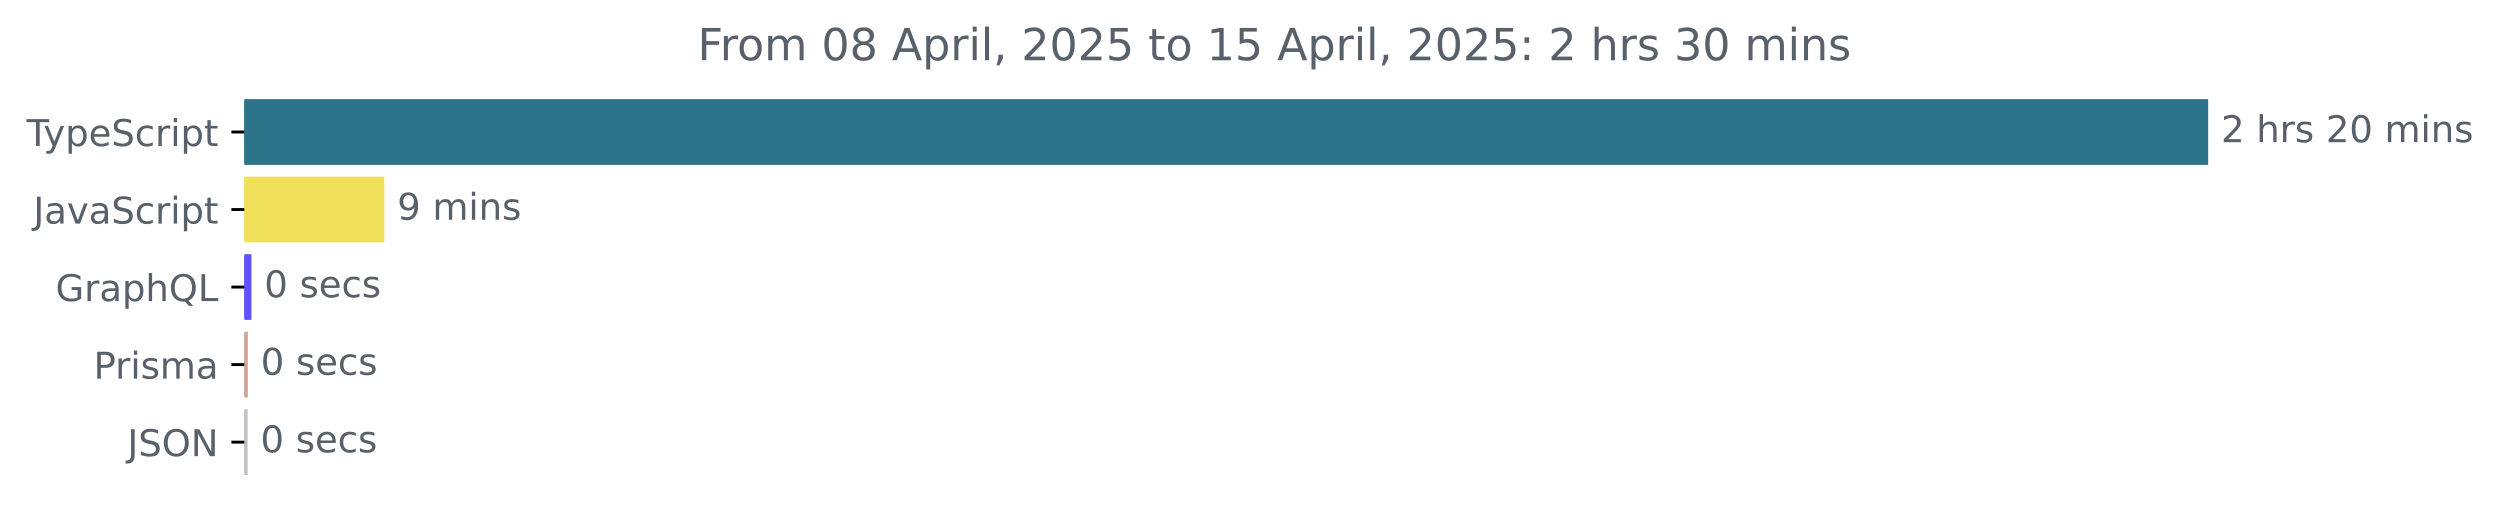
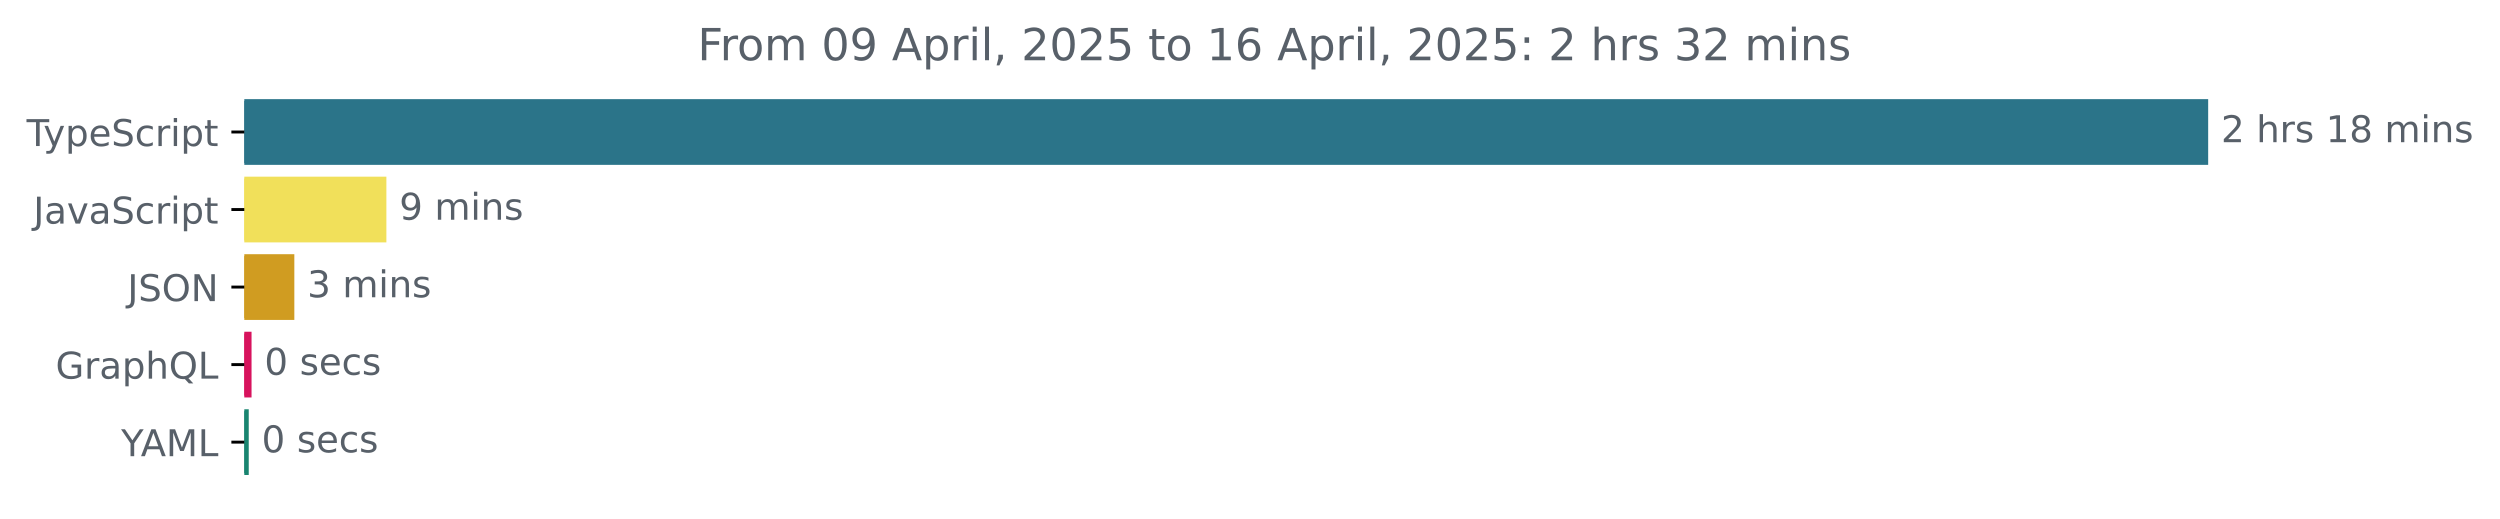
<svg xmlns="http://www.w3.org/2000/svg" xmlns:xlink="http://www.w3.org/1999/xlink" width="677.144pt" height="140.398pt" viewBox="0 0 677.144 140.398" version="1.1">
  <defs>
    <style type="text/css">*{stroke-linejoin: round; stroke-linecap: butt}</style>
  </defs>
  <g id="figure_1">
    <g id="patch_1">
      <path d="M -0 140.398  L 677.144 140.398  L 677.144 0  L -0 0  L -0 140.398  z " style="fill: none" />
    </g>
    <g id="axes_1">
      <g id="patch_2">
-         <path d="M 66.17 27.358  L 597.599 27.358  L 597.599 44.158  L 66.17 44.158  z " clip-path="url(#p5425567135)" style="fill: #2b7489; stroke: #2b7489; stroke-linejoin: miter" />
+         <path d="M 66.17 27.358  L 597.599 27.358  L 597.599 44.158  L 66.17 44.158  z " clip-path="url(#pb00c502c5c)" style="fill: #2b7489; stroke: #2b7489; stroke-linejoin: miter" />
      </g>
      <g id="patch_3">
-         <path d="M 66.17 48.358  L 103.595 48.358  L 103.595 65.158  L 66.17 65.158  z " clip-path="url(#p5425567135)" style="fill: #f1e05a; stroke: #f1e05a; stroke-linejoin: miter" />
+         <path d="M 66.17 48.358  L 104.155 48.358  L 104.155 65.158  L 66.17 65.158  z " clip-path="url(#pb00c502c5c)" style="fill: #f1e05a; stroke: #f1e05a; stroke-linejoin: miter" />
      </g>
      <g id="patch_4">
-         <path d="M 66.17 69.358  L 67.599 69.358  L 67.599 86.158  L 66.17 86.158  z " clip-path="url(#p5425567135)" style="fill: #6252f8; stroke: #6252f8; stroke-linejoin: miter" />
+         <path d="M 66.17 69.358  L 79.222 69.358  L 79.222 86.158  L 66.17 86.158  z " clip-path="url(#pb00c502c5c)" style="fill: #d09c21; stroke: #d09c21; stroke-linejoin: miter" />
      </g>
      <g id="patch_5">
-         <path d="M 66.17 90.358  L 66.627 90.358  L 66.627 107.158  L 66.17 107.158  z " clip-path="url(#p5425567135)" style="fill: #cfa594; stroke: #cfa594; stroke-linejoin: miter" />
+         <path d="M 66.17 90.358  L 67.633 90.358  L 67.633 107.158  L 66.17 107.158  z " clip-path="url(#pb00c502c5c)" style="fill: #d7135d; stroke: #d7135d; stroke-linejoin: miter" />
      </g>
      <g id="patch_6">
-         <path d="M 66.17 111.358  L 66.57 111.358  L 66.57 128.158  L 66.17 128.158  z " clip-path="url(#p5425567135)" style="fill: #c4bec3; stroke: #c4bec3; stroke-linejoin: miter" />
+         <path d="M 66.17 111.358  L 66.873 111.358  L 66.873 128.158  L 66.17 128.158  z " clip-path="url(#pb00c502c5c)" style="fill: #198570; stroke: #198570; stroke-linejoin: miter" />
      </g>
      <g id="matplotlib.axis_1" />
      <g id="matplotlib.axis_2">
        <g id="ytick_1">
          <g id="line2d_1">
            <defs>
-               <path id="m6357eee293" d="M 0 0  L -3.5 0  " style="stroke: #000000; stroke-width: 0.8" />
+               <path id="m3bbaf3ad7e" d="M 0 0  L -3.5 0  " style="stroke: #000000; stroke-width: 0.8" />
            </defs>
            <g>
-               <use xlink:href="#m6357eee293" x="66.17" y="35.758" style="stroke: #000000; stroke-width: 0.8" />
+               <use xlink:href="#m3bbaf3ad7e" x="66.17" y="35.758" style="stroke: #000000; stroke-width: 0.8" />
            </g>
          </g>
          <g id="text_1">
            <g style="fill: #586069" transform="translate(7.2 39.55734) scale(0.1 -0.1)">
              <defs>
                <path id="DejaVuSans-54" d="M -19 4666  L 3928 4666  L 3928 4134  L 2272 4134  L 2272 0  L 1638 0  L 1638 4134  L -19 4134  L -19 4666  z " transform="scale(0.015625)" />
                <path id="DejaVuSans-79" d="M 2059 -325  Q 1816 -950 1584 -1140  Q 1353 -1331 966 -1331  L 506 -1331  L 506 -850  L 844 -850  Q 1081 -850 1212 -737  Q 1344 -625 1503 -206  L 1606 56  L 191 3500  L 800 3500  L 1894 763  L 2988 3500  L 3597 3500  L 2059 -325  z " transform="scale(0.015625)" />
                <path id="DejaVuSans-70" d="M 1159 525  L 1159 -1331  L 581 -1331  L 581 3500  L 1159 3500  L 1159 2969  Q 1341 3281 1617 3432  Q 1894 3584 2278 3584  Q 2916 3584 3314 3078  Q 3713 2572 3713 1747  Q 3713 922 3314 415  Q 2916 -91 2278 -91  Q 1894 -91 1617 61  Q 1341 213 1159 525  z M 3116 1747  Q 3116 2381 2855 2742  Q 2594 3103 2138 3103  Q 1681 3103 1420 2742  Q 1159 2381 1159 1747  Q 1159 1113 1420 752  Q 1681 391 2138 391  Q 2594 391 2855 752  Q 3116 1113 3116 1747  z " transform="scale(0.015625)" />
                <path id="DejaVuSans-65" d="M 3597 1894  L 3597 1613  L 953 1613  Q 991 1019 1311 708  Q 1631 397 2203 397  Q 2534 397 2845 478  Q 3156 559 3463 722  L 3463 178  Q 3153 47 2828 -22  Q 2503 -91 2169 -91  Q 1331 -91 842 396  Q 353 884 353 1716  Q 353 2575 817 3079  Q 1281 3584 2069 3584  Q 2775 3584 3186 3129  Q 3597 2675 3597 1894  z M 3022 2063  Q 3016 2534 2758 2815  Q 2500 3097 2075 3097  Q 1594 3097 1305 2825  Q 1016 2553 972 2059  L 3022 2063  z " transform="scale(0.015625)" />
                <path id="DejaVuSans-53" d="M 3425 4513  L 3425 3897  Q 3066 4069 2747 4153  Q 2428 4238 2131 4238  Q 1616 4238 1336 4038  Q 1056 3838 1056 3469  Q 1056 3159 1242 3001  Q 1428 2844 1947 2747  L 2328 2669  Q 3034 2534 3370 2195  Q 3706 1856 3706 1288  Q 3706 609 3251 259  Q 2797 -91 1919 -91  Q 1588 -91 1214 -16  Q 841 59 441 206  L 441 856  Q 825 641 1194 531  Q 1563 422 1919 422  Q 2459 422 2753 634  Q 3047 847 3047 1241  Q 3047 1584 2836 1778  Q 2625 1972 2144 2069  L 1759 2144  Q 1053 2284 737 2584  Q 422 2884 422 3419  Q 422 4038 858 4394  Q 1294 4750 2059 4750  Q 2388 4750 2728 4690  Q 3069 4631 3425 4513  z " transform="scale(0.015625)" />
                <path id="DejaVuSans-63" d="M 3122 3366  L 3122 2828  Q 2878 2963 2633 3030  Q 2388 3097 2138 3097  Q 1578 3097 1268 2742  Q 959 2388 959 1747  Q 959 1106 1268 751  Q 1578 397 2138 397  Q 2388 397 2633 464  Q 2878 531 3122 666  L 3122 134  Q 2881 22 2623 -34  Q 2366 -91 2075 -91  Q 1284 -91 818 406  Q 353 903 353 1747  Q 353 2603 823 3093  Q 1294 3584 2113 3584  Q 2378 3584 2631 3529  Q 2884 3475 3122 3366  z " transform="scale(0.015625)" />
                <path id="DejaVuSans-72" d="M 2631 2963  Q 2534 3019 2420 3045  Q 2306 3072 2169 3072  Q 1681 3072 1420 2755  Q 1159 2438 1159 1844  L 1159 0  L 581 0  L 581 3500  L 1159 3500  L 1159 2956  Q 1341 3275 1631 3429  Q 1922 3584 2338 3584  Q 2397 3584 2469 3576  Q 2541 3569 2628 3553  L 2631 2963  z " transform="scale(0.015625)" />
                <path id="DejaVuSans-69" d="M 603 3500  L 1178 3500  L 1178 0  L 603 0  L 603 3500  z M 603 4863  L 1178 4863  L 1178 4134  L 603 4134  L 603 4863  z " transform="scale(0.015625)" />
                <path id="DejaVuSans-74" d="M 1172 4494  L 1172 3500  L 2356 3500  L 2356 3053  L 1172 3053  L 1172 1153  Q 1172 725 1289 603  Q 1406 481 1766 481  L 2356 481  L 2356 0  L 1766 0  Q 1100 0 847 248  Q 594 497 594 1153  L 594 3053  L 172 3053  L 172 3500  L 594 3500  L 594 4494  L 1172 4494  z " transform="scale(0.015625)" />
              </defs>
              <use xlink:href="#DejaVuSans-54" />
              <use xlink:href="#DejaVuSans-79" x="45.459" />
              <use xlink:href="#DejaVuSans-70" x="104.639" />
              <use xlink:href="#DejaVuSans-65" x="168.115" />
              <use xlink:href="#DejaVuSans-53" x="229.639" />
              <use xlink:href="#DejaVuSans-63" x="293.115" />
              <use xlink:href="#DejaVuSans-72" x="348.096" />
              <use xlink:href="#DejaVuSans-69" x="389.209" />
              <use xlink:href="#DejaVuSans-70" x="416.992" />
              <use xlink:href="#DejaVuSans-74" x="480.469" />
            </g>
          </g>
        </g>
        <g id="ytick_2">
          <g id="line2d_2">
            <g>
-               <use xlink:href="#m6357eee293" x="66.17" y="56.758" style="stroke: #000000; stroke-width: 0.8" />
+               <use xlink:href="#m3bbaf3ad7e" x="66.17" y="56.758" style="stroke: #000000; stroke-width: 0.8" />
            </g>
          </g>
          <g id="text_2">
            <g style="fill: #586069" transform="translate(9.040625 60.55734) scale(0.1 -0.1)">
              <defs>
                <path id="DejaVuSans-4a" d="M 628 4666  L 1259 4666  L 1259 325  Q 1259 -519 939 -900  Q 619 -1281 -91 -1281  L -331 -1281  L -331 -750  L -134 -750  Q 284 -750 456 -515  Q 628 -281 628 325  L 628 4666  z " transform="scale(0.015625)" />
                <path id="DejaVuSans-61" d="M 2194 1759  Q 1497 1759 1228 1600  Q 959 1441 959 1056  Q 959 750 1161 570  Q 1363 391 1709 391  Q 2188 391 2477 730  Q 2766 1069 2766 1631  L 2766 1759  L 2194 1759  z M 3341 1997  L 3341 0  L 2766 0  L 2766 531  Q 2569 213 2275 61  Q 1981 -91 1556 -91  Q 1019 -91 701 211  Q 384 513 384 1019  Q 384 1609 779 1909  Q 1175 2209 1959 2209  L 2766 2209  L 2766 2266  Q 2766 2663 2505 2880  Q 2244 3097 1772 3097  Q 1472 3097 1187 3025  Q 903 2953 641 2809  L 641 3341  Q 956 3463 1253 3523  Q 1550 3584 1831 3584  Q 2591 3584 2966 3190  Q 3341 2797 3341 1997  z " transform="scale(0.015625)" />
                <path id="DejaVuSans-76" d="M 191 3500  L 800 3500  L 1894 563  L 2988 3500  L 3597 3500  L 2284 0  L 1503 0  L 191 3500  z " transform="scale(0.015625)" />
              </defs>
              <use xlink:href="#DejaVuSans-4a" />
              <use xlink:href="#DejaVuSans-61" x="29.492" />
              <use xlink:href="#DejaVuSans-76" x="90.771" />
              <use xlink:href="#DejaVuSans-61" x="149.951" />
              <use xlink:href="#DejaVuSans-53" x="211.23" />
              <use xlink:href="#DejaVuSans-63" x="274.707" />
              <use xlink:href="#DejaVuSans-72" x="329.688" />
              <use xlink:href="#DejaVuSans-69" x="370.801" />
              <use xlink:href="#DejaVuSans-70" x="398.584" />
              <use xlink:href="#DejaVuSans-74" x="462.061" />
            </g>
          </g>
        </g>
        <g id="ytick_3">
          <g id="line2d_3">
            <g>
-               <use xlink:href="#m6357eee293" x="66.17" y="77.758" style="stroke: #000000; stroke-width: 0.8" />
+               <use xlink:href="#m3bbaf3ad7e" x="66.17" y="77.758" style="stroke: #000000; stroke-width: 0.8" />
            </g>
          </g>
          <g id="text_3">
-             <g style="fill: #586069" transform="translate(15.05312 81.55734) scale(0.1 -0.1)">
+             <g style="fill: #586069" transform="translate(34.51875 81.55734) scale(0.1 -0.1)">
+               <defs>
+                 <path id="DejaVuSans-4f" d="M 2522 4238  Q 1834 4238 1429 3725  Q 1025 3213 1025 2328  Q 1025 1447 1429 934  Q 1834 422 2522 422  Q 3209 422 3611 934  Q 4013 1447 4013 2328  Q 4013 3213 3611 3725  Q 3209 4238 2522 4238  z M 2522 4750  Q 3503 4750 4090 4092  Q 4678 3434 4678 2328  Q 4678 1225 4090 567  Q 3503 -91 2522 -91  Q 1538 -91 948 565  Q 359 1222 359 2328  Q 359 3434 948 4092  Q 1538 4750 2522 4750  z " transform="scale(0.015625)" />
+                 <path id="DejaVuSans-4e" d="M 628 4666  L 1478 4666  L 3547 763  L 3547 4666  L 4159 4666  L 4159 0  L 3309 0  L 1241 3903  L 1241 0  L 628 0  L 628 4666  z " transform="scale(0.015625)" />
+               </defs>
+               <use xlink:href="#DejaVuSans-4a" />
+               <use xlink:href="#DejaVuSans-53" x="29.492" />
+               <use xlink:href="#DejaVuSans-4f" x="92.969" />
+               <use xlink:href="#DejaVuSans-4e" x="171.68" />
+             </g>
+           </g>
+         </g>
+         <g id="ytick_4">
+           <g id="line2d_4">
+             <g>
+               <use xlink:href="#m3bbaf3ad7e" x="66.17" y="98.758" style="stroke: #000000; stroke-width: 0.8" />
+             </g>
+           </g>
+           <g id="text_4">
+             <g style="fill: #586069" transform="translate(15.05312 102.5573) scale(0.1 -0.1)">
              <defs>
                <path id="DejaVuSans-47" d="M 3809 666  L 3809 1919  L 2778 1919  L 2778 2438  L 4434 2438  L 4434 434  Q 4069 175 3628 42  Q 3188 -91 2688 -91  Q 1594 -91 976 548  Q 359 1188 359 2328  Q 359 3472 976 4111  Q 1594 4750 2688 4750  Q 3144 4750 3555 4637  Q 3966 4525 4313 4306  L 4313 3634  Q 3963 3931 3569 4081  Q 3175 4231 2741 4231  Q 1884 4231 1454 3753  Q 1025 3275 1025 2328  Q 1025 1384 1454 906  Q 1884 428 2741 428  Q 3075 428 3337 486  Q 3600 544 3809 666  z " transform="scale(0.015625)" />
                <path id="DejaVuSans-68" d="M 3513 2113  L 3513 0  L 2938 0  L 2938 2094  Q 2938 2591 2744 2837  Q 2550 3084 2163 3084  Q 1697 3084 1428 2787  Q 1159 2491 1159 1978  L 1159 0  L 581 0  L 581 4863  L 1159 4863  L 1159 2956  Q 1366 3272 1645 3428  Q 1925 3584 2291 3584  Q 2894 3584 3203 3211  Q 3513 2838 3513 2113  z " transform="scale(0.015625)" />
                <path id="DejaVuSans-51" d="M 2522 4238  Q 1834 4238 1429 3725  Q 1025 3213 1025 2328  Q 1025 1447 1429 934  Q 1834 422 2522 422  Q 3209 422 3611 934  Q 4013 1447 4013 2328  Q 4013 3213 3611 3725  Q 3209 4238 2522 4238  z M 3406 84  L 4238 -825  L 3475 -825  L 2784 -78  Q 2681 -84 2626 -87  Q 2572 -91 2522 -91  Q 1538 -91 948 567  Q 359 1225 359 2328  Q 359 3434 948 4092  Q 1538 4750 2522 4750  Q 3503 4750 4090 4092  Q 4678 3434 4678 2328  Q 4678 1516 4351 937  Q 4025 359 3406 84  z " transform="scale(0.015625)" />
                <path id="DejaVuSans-4c" d="M 628 4666  L 1259 4666  L 1259 531  L 3531 531  L 3531 0  L 628 0  L 628 4666  z " transform="scale(0.015625)" />
              </defs>
              <use xlink:href="#DejaVuSans-47" />
              <use xlink:href="#DejaVuSans-72" x="77.49" />
              <use xlink:href="#DejaVuSans-61" x="118.604" />
              <use xlink:href="#DejaVuSans-70" x="179.883" />
              <use xlink:href="#DejaVuSans-68" x="243.359" />
              <use xlink:href="#DejaVuSans-51" x="306.738" />
              <use xlink:href="#DejaVuSans-4c" x="385.449" />
            </g>
          </g>
        </g>
-         <g id="ytick_4">
-           <g id="line2d_4">
-             <g>
-               <use xlink:href="#m6357eee293" x="66.17" y="98.758" style="stroke: #000000; stroke-width: 0.8" />
-             </g>
-           </g>
-           <g id="text_4">
-             <g style="fill: #586069" transform="translate(25.34844 102.5573) scale(0.1 -0.1)">
-               <defs>
-                 <path id="DejaVuSans-50" d="M 1259 4147  L 1259 2394  L 2053 2394  Q 2494 2394 2734 2622  Q 2975 2850 2975 3272  Q 2975 3691 2734 3919  Q 2494 4147 2053 4147  L 1259 4147  z M 628 4666  L 2053 4666  Q 2838 4666 3239 4311  Q 3641 3956 3641 3272  Q 3641 2581 3239 2228  Q 2838 1875 2053 1875  L 1259 1875  L 1259 0  L 628 0  L 628 4666  z " transform="scale(0.015625)" />
-                 <path id="DejaVuSans-73" d="M 2834 3397  L 2834 2853  Q 2591 2978 2328 3040  Q 2066 3103 1784 3103  Q 1356 3103 1142 2972  Q 928 2841 928 2578  Q 928 2378 1081 2264  Q 1234 2150 1697 2047  L 1894 2003  Q 2506 1872 2764 1633  Q 3022 1394 3022 966  Q 3022 478 2636 193  Q 2250 -91 1575 -91  Q 1294 -91 989 -36  Q 684 19 347 128  L 347 722  Q 666 556 975 473  Q 1284 391 1588 391  Q 1994 391 2212 530  Q 2431 669 2431 922  Q 2431 1156 2273 1281  Q 2116 1406 1581 1522  L 1381 1569  Q 847 1681 609 1914  Q 372 2147 372 2553  Q 372 3047 722 3315  Q 1072 3584 1716 3584  Q 2034 3584 2315 3537  Q 2597 3491 2834 3397  z " transform="scale(0.015625)" />
-                 <path id="DejaVuSans-6d" d="M 3328 2828  Q 3544 3216 3844 3400  Q 4144 3584 4550 3584  Q 5097 3584 5394 3201  Q 5691 2819 5691 2113  L 5691 0  L 5113 0  L 5113 2094  Q 5113 2597 4934 2840  Q 4756 3084 4391 3084  Q 3944 3084 3684 2787  Q 3425 2491 3425 1978  L 3425 0  L 2847 0  L 2847 2094  Q 2847 2600 2669 2842  Q 2491 3084 2119 3084  Q 1678 3084 1418 2786  Q 1159 2488 1159 1978  L 1159 0  L 581 0  L 581 3500  L 1159 3500  L 1159 2956  Q 1356 3278 1631 3431  Q 1906 3584 2284 3584  Q 2666 3584 2933 3390  Q 3200 3197 3328 2828  z " transform="scale(0.015625)" />
-               </defs>
-               <use xlink:href="#DejaVuSans-50" />
-               <use xlink:href="#DejaVuSans-72" x="58.553" />
-               <use xlink:href="#DejaVuSans-69" x="99.666" />
-               <use xlink:href="#DejaVuSans-73" x="127.449" />
-               <use xlink:href="#DejaVuSans-6d" x="179.549" />
-               <use xlink:href="#DejaVuSans-61" x="276.961" />
-             </g>
-           </g>
-         </g>
        <g id="ytick_5">
          <g id="line2d_5">
            <g>
-               <use xlink:href="#m6357eee293" x="66.17" y="119.758" style="stroke: #000000; stroke-width: 0.8" />
+               <use xlink:href="#m3bbaf3ad7e" x="66.17" y="119.758" style="stroke: #000000; stroke-width: 0.8" />
            </g>
          </g>
          <g id="text_5">
-             <g style="fill: #586069" transform="translate(34.51875 123.5573) scale(0.1 -0.1)">
-               <defs>
-                 <path id="DejaVuSans-4f" d="M 2522 4238  Q 1834 4238 1429 3725  Q 1025 3213 1025 2328  Q 1025 1447 1429 934  Q 1834 422 2522 422  Q 3209 422 3611 934  Q 4013 1447 4013 2328  Q 4013 3213 3611 3725  Q 3209 4238 2522 4238  z M 2522 4750  Q 3503 4750 4090 4092  Q 4678 3434 4678 2328  Q 4678 1225 4090 567  Q 3503 -91 2522 -91  Q 1538 -91 948 565  Q 359 1222 359 2328  Q 359 3434 948 4092  Q 1538 4750 2522 4750  z " transform="scale(0.015625)" />
-                 <path id="DejaVuSans-4e" d="M 628 4666  L 1478 4666  L 3547 763  L 3547 4666  L 4159 4666  L 4159 0  L 3309 0  L 1241 3903  L 1241 0  L 628 0  L 628 4666  z " transform="scale(0.015625)" />
-               </defs>
-               <use xlink:href="#DejaVuSans-4a" />
-               <use xlink:href="#DejaVuSans-53" x="29.492" />
-               <use xlink:href="#DejaVuSans-4f" x="92.969" />
-               <use xlink:href="#DejaVuSans-4e" x="171.68" />
+             <g style="fill: #586069" transform="translate(32.79688 123.5573) scale(0.1 -0.1)">
+               <defs>
+                 <path id="DejaVuSans-59" d="M -13 4666  L 666 4666  L 1959 2747  L 3244 4666  L 3922 4666  L 2272 2222  L 2272 0  L 1638 0  L 1638 2222  L -13 4666  z " transform="scale(0.015625)" />
+                 <path id="DejaVuSans-41" d="M 2188 4044  L 1331 1722  L 3047 1722  L 2188 4044  z M 1831 4666  L 2547 4666  L 4325 0  L 3669 0  L 3244 1197  L 1141 1197  L 716 0  L 50 0  L 1831 4666  z " transform="scale(0.015625)" />
+                 <path id="DejaVuSans-4d" d="M 628 4666  L 1569 4666  L 2759 1491  L 3956 4666  L 4897 4666  L 4897 0  L 4281 0  L 4281 4097  L 3078 897  L 2444 897  L 1241 4097  L 1241 0  L 628 0  L 628 4666  z " transform="scale(0.015625)" />
+               </defs>
+               <use xlink:href="#DejaVuSans-59" />
+               <use xlink:href="#DejaVuSans-41" x="53.334" />
+               <use xlink:href="#DejaVuSans-4d" x="121.742" />
+               <use xlink:href="#DejaVuSans-4c" x="208.021" />
            </g>
          </g>
        </g>
      </g>
      <g id="text_6">
        <g style="fill: #586069" transform="translate(601.5989 38.5175) scale(0.1 -0.1)">
          <defs>
            <path id="DejaVuSans-32" d="M 1228 531  L 3431 531  L 3431 0  L 469 0  L 469 531  Q 828 903 1448 1529  Q 2069 2156 2228 2338  Q 2531 2678 2651 2914  Q 2772 3150 2772 3378  Q 2772 3750 2511 3984  Q 2250 4219 1831 4219  Q 1534 4219 1204 4116  Q 875 4013 500 3803  L 500 4441  Q 881 4594 1212 4672  Q 1544 4750 1819 4750  Q 2544 4750 2975 4387  Q 3406 4025 3406 3419  Q 3406 3131 3298 2873  Q 3191 2616 2906 2266  Q 2828 2175 2409 1742  Q 1991 1309 1228 531  z " transform="scale(0.015625)" />
            <path id="DejaVuSans-20" transform="scale(0.015625)" />
-             <path id="DejaVuSans-30" d="M 2034 4250  Q 1547 4250 1301 3770  Q 1056 3291 1056 2328  Q 1056 1369 1301 889  Q 1547 409 2034 409  Q 2525 409 2770 889  Q 3016 1369 3016 2328  Q 3016 3291 2770 3770  Q 2525 4250 2034 4250  z M 2034 4750  Q 2819 4750 3233 4129  Q 3647 3509 3647 2328  Q 3647 1150 3233 529  Q 2819 -91 2034 -91  Q 1250 -91 836 529  Q 422 1150 422 2328  Q 422 3509 836 4129  Q 1250 4750 2034 4750  z " transform="scale(0.015625)" />
+             <path id="DejaVuSans-73" d="M 2834 3397  L 2834 2853  Q 2591 2978 2328 3040  Q 2066 3103 1784 3103  Q 1356 3103 1142 2972  Q 928 2841 928 2578  Q 928 2378 1081 2264  Q 1234 2150 1697 2047  L 1894 2003  Q 2506 1872 2764 1633  Q 3022 1394 3022 966  Q 3022 478 2636 193  Q 2250 -91 1575 -91  Q 1294 -91 989 -36  Q 684 19 347 128  L 347 722  Q 666 556 975 473  Q 1284 391 1588 391  Q 1994 391 2212 530  Q 2431 669 2431 922  Q 2431 1156 2273 1281  Q 2116 1406 1581 1522  L 1381 1569  Q 847 1681 609 1914  Q 372 2147 372 2553  Q 372 3047 722 3315  Q 1072 3584 1716 3584  Q 2034 3584 2315 3537  Q 2597 3491 2834 3397  z " transform="scale(0.015625)" />
+             <path id="DejaVuSans-31" d="M 794 531  L 1825 531  L 1825 4091  L 703 3866  L 703 4441  L 1819 4666  L 2450 4666  L 2450 531  L 3481 531  L 3481 0  L 794 0  L 794 531  z " transform="scale(0.015625)" />
+             <path id="DejaVuSans-38" d="M 2034 2216  Q 1584 2216 1326 1975  Q 1069 1734 1069 1313  Q 1069 891 1326 650  Q 1584 409 2034 409  Q 2484 409 2743 651  Q 3003 894 3003 1313  Q 3003 1734 2745 1975  Q 2488 2216 2034 2216  z M 1403 2484  Q 997 2584 770 2862  Q 544 3141 544 3541  Q 544 4100 942 4425  Q 1341 4750 2034 4750  Q 2731 4750 3128 4425  Q 3525 4100 3525 3541  Q 3525 3141 3298 2862  Q 3072 2584 2669 2484  Q 3125 2378 3379 2068  Q 3634 1759 3634 1313  Q 3634 634 3220 271  Q 2806 -91 2034 -91  Q 1263 -91 848 271  Q 434 634 434 1313  Q 434 1759 690 2068  Q 947 2378 1403 2484  z M 1172 3481  Q 1172 3119 1398 2916  Q 1625 2713 2034 2713  Q 2441 2713 2670 2916  Q 2900 3119 2900 3481  Q 2900 3844 2670 4047  Q 2441 4250 2034 4250  Q 1625 4250 1398 4047  Q 1172 3844 1172 3481  z " transform="scale(0.015625)" />
+             <path id="DejaVuSans-6d" d="M 3328 2828  Q 3544 3216 3844 3400  Q 4144 3584 4550 3584  Q 5097 3584 5394 3201  Q 5691 2819 5691 2113  L 5691 0  L 5113 0  L 5113 2094  Q 5113 2597 4934 2840  Q 4756 3084 4391 3084  Q 3944 3084 3684 2787  Q 3425 2491 3425 1978  L 3425 0  L 2847 0  L 2847 2094  Q 2847 2600 2669 2842  Q 2491 3084 2119 3084  Q 1678 3084 1418 2786  Q 1159 2488 1159 1978  L 1159 0  L 581 0  L 581 3500  L 1159 3500  L 1159 2956  Q 1356 3278 1631 3431  Q 1906 3584 2284 3584  Q 2666 3584 2933 3390  Q 3200 3197 3328 2828  z " transform="scale(0.015625)" />
            <path id="DejaVuSans-6e" d="M 3513 2113  L 3513 0  L 2938 0  L 2938 2094  Q 2938 2591 2744 2837  Q 2550 3084 2163 3084  Q 1697 3084 1428 2787  Q 1159 2491 1159 1978  L 1159 0  L 581 0  L 581 3500  L 1159 3500  L 1159 2956  Q 1366 3272 1645 3428  Q 1925 3584 2291 3584  Q 2894 3584 3203 3211  Q 3513 2838 3513 2113  z " transform="scale(0.015625)" />
          </defs>
          <use xlink:href="#DejaVuSans-32" />
          <use xlink:href="#DejaVuSans-20" x="63.623" />
          <use xlink:href="#DejaVuSans-68" x="95.41" />
          <use xlink:href="#DejaVuSans-72" x="158.789" />
          <use xlink:href="#DejaVuSans-73" x="199.902" />
          <use xlink:href="#DejaVuSans-20" x="252.002" />
-           <use xlink:href="#DejaVuSans-32" x="283.789" />
-           <use xlink:href="#DejaVuSans-30" x="347.412" />
+           <use xlink:href="#DejaVuSans-31" x="283.789" />
+           <use xlink:href="#DejaVuSans-38" x="347.412" />
          <use xlink:href="#DejaVuSans-20" x="411.035" />
          <use xlink:href="#DejaVuSans-6d" x="442.822" />
          <use xlink:href="#DejaVuSans-69" x="540.234" />
          <use xlink:href="#DejaVuSans-6e" x="568.018" />
          <use xlink:href="#DejaVuSans-73" x="631.396" />
        </g>
      </g>
      <g id="text_7">
-         <g style="fill: #586069" transform="translate(107.5949 59.5175) scale(0.1 -0.1)">
+         <g style="fill: #586069" transform="translate(108.1546 59.5175) scale(0.1 -0.1)">
          <defs>
            <path id="DejaVuSans-39" d="M 703 97  L 703 672  Q 941 559 1184 500  Q 1428 441 1663 441  Q 2288 441 2617 861  Q 2947 1281 2994 2138  Q 2813 1869 2534 1725  Q 2256 1581 1919 1581  Q 1219 1581 811 2004  Q 403 2428 403 3163  Q 403 3881 828 4315  Q 1253 4750 1959 4750  Q 2769 4750 3195 4129  Q 3622 3509 3622 2328  Q 3622 1225 3098 567  Q 2575 -91 1691 -91  Q 1453 -91 1209 -44  Q 966 3 703 97  z M 1959 2075  Q 2384 2075 2632 2365  Q 2881 2656 2881 3163  Q 2881 3666 2632 3958  Q 2384 4250 1959 4250  Q 1534 4250 1286 3958  Q 1038 3666 1038 3163  Q 1038 2656 1286 2365  Q 1534 2075 1959 2075  z " transform="scale(0.015625)" />
          </defs>
          <use xlink:href="#DejaVuSans-39" />
          <use xlink:href="#DejaVuSans-20" x="63.623" />
          <use xlink:href="#DejaVuSans-6d" x="95.41" />
          <use xlink:href="#DejaVuSans-69" x="192.822" />
          <use xlink:href="#DejaVuSans-6e" x="220.605" />
          <use xlink:href="#DejaVuSans-73" x="283.984" />
        </g>
      </g>
      <g id="text_8">
-         <g style="fill: #586069" transform="translate(71.59873 80.5175) scale(0.1 -0.1)">
+         <g style="fill: #586069" transform="translate(83.22192 80.5175) scale(0.1 -0.1)">
+           <defs>
+             <path id="DejaVuSans-33" d="M 2597 2516  Q 3050 2419 3304 2112  Q 3559 1806 3559 1356  Q 3559 666 3084 287  Q 2609 -91 1734 -91  Q 1441 -91 1130 -33  Q 819 25 488 141  L 488 750  Q 750 597 1062 519  Q 1375 441 1716 441  Q 2309 441 2620 675  Q 2931 909 2931 1356  Q 2931 1769 2642 2001  Q 2353 2234 1838 2234  L 1294 2234  L 1294 2753  L 1863 2753  Q 2328 2753 2575 2939  Q 2822 3125 2822 3475  Q 2822 3834 2567 4026  Q 2313 4219 1838 4219  Q 1578 4219 1281 4162  Q 984 4106 628 3988  L 628 4550  Q 988 4650 1302 4700  Q 1616 4750 1894 4750  Q 2613 4750 3031 4423  Q 3450 4097 3450 3541  Q 3450 3153 3228 2886  Q 3006 2619 2597 2516  z " transform="scale(0.015625)" />
+           </defs>
+           <use xlink:href="#DejaVuSans-33" />
+           <use xlink:href="#DejaVuSans-20" x="63.623" />
+           <use xlink:href="#DejaVuSans-6d" x="95.41" />
+           <use xlink:href="#DejaVuSans-69" x="192.822" />
+           <use xlink:href="#DejaVuSans-6e" x="220.605" />
+           <use xlink:href="#DejaVuSans-73" x="283.984" />
+         </g>
+       </g>
+       <g id="text_9">
+         <g style="fill: #586069" transform="translate(71.6335 101.5175) scale(0.1 -0.1)">
+           <defs>
+             <path id="DejaVuSans-30" d="M 2034 4250  Q 1547 4250 1301 3770  Q 1056 3291 1056 2328  Q 1056 1369 1301 889  Q 1547 409 2034 409  Q 2525 409 2770 889  Q 3016 1369 3016 2328  Q 3016 3291 2770 3770  Q 2525 4250 2034 4250  z M 2034 4750  Q 2819 4750 3233 4129  Q 3647 3509 3647 2328  Q 3647 1150 3233 529  Q 2819 -91 2034 -91  Q 1250 -91 836 529  Q 422 1150 422 2328  Q 422 3509 836 4129  Q 1250 4750 2034 4750  z " transform="scale(0.015625)" />
+           </defs>
          <use xlink:href="#DejaVuSans-30" />
          <use xlink:href="#DejaVuSans-20" x="63.623" />
          <use xlink:href="#DejaVuSans-73" x="95.41" />
          <use xlink:href="#DejaVuSans-65" x="147.51" />
          <use xlink:href="#DejaVuSans-63" x="209.033" />
          <use xlink:href="#DejaVuSans-73" x="264.014" />
        </g>
      </g>
-       <g id="text_9">
-         <g style="fill: #586069" transform="translate(70.62741 101.5175) scale(0.1 -0.1)">
+       <g id="text_10">
+         <g style="fill: #586069" transform="translate(70.87264 122.5175) scale(0.1 -0.1)">
          <use xlink:href="#DejaVuSans-30" />
          <use xlink:href="#DejaVuSans-20" x="63.623" />
          <use xlink:href="#DejaVuSans-73" x="95.41" />
          <use xlink:href="#DejaVuSans-65" x="147.51" />
          <use xlink:href="#DejaVuSans-63" x="209.033" />
          <use xlink:href="#DejaVuSans-73" x="264.014" />
        </g>
      </g>
-       <g id="text_10">
-         <g style="fill: #586069" transform="translate(70.57027 122.5175) scale(0.1 -0.1)">
-           <use xlink:href="#DejaVuSans-30" />
-           <use xlink:href="#DejaVuSans-20" x="63.623" />
-           <use xlink:href="#DejaVuSans-73" x="95.41" />
-           <use xlink:href="#DejaVuSans-65" x="147.51" />
-           <use xlink:href="#DejaVuSans-63" x="209.033" />
-           <use xlink:href="#DejaVuSans-73" x="264.014" />
-         </g>
-       </g>
      <g id="text_11">
        <g style="fill: #586069" transform="translate(188.9491 16.31812) scale(0.12 -0.12)">
          <defs>
            <path id="DejaVuSans-46" d="M 628 4666  L 3309 4666  L 3309 4134  L 1259 4134  L 1259 2759  L 3109 2759  L 3109 2228  L 1259 2228  L 1259 0  L 628 0  L 628 4666  z " transform="scale(0.015625)" />
            <path id="DejaVuSans-6f" d="M 1959 3097  Q 1497 3097 1228 2736  Q 959 2375 959 1747  Q 959 1119 1226 758  Q 1494 397 1959 397  Q 2419 397 2687 759  Q 2956 1122 2956 1747  Q 2956 2369 2687 2733  Q 2419 3097 1959 3097  z M 1959 3584  Q 2709 3584 3137 3096  Q 3566 2609 3566 1747  Q 3566 888 3137 398  Q 2709 -91 1959 -91  Q 1206 -91 779 398  Q 353 888 353 1747  Q 353 2609 779 3096  Q 1206 3584 1959 3584  z " transform="scale(0.015625)" />
-             <path id="DejaVuSans-38" d="M 2034 2216  Q 1584 2216 1326 1975  Q 1069 1734 1069 1313  Q 1069 891 1326 650  Q 1584 409 2034 409  Q 2484 409 2743 651  Q 3003 894 3003 1313  Q 3003 1734 2745 1975  Q 2488 2216 2034 2216  z M 1403 2484  Q 997 2584 770 2862  Q 544 3141 544 3541  Q 544 4100 942 4425  Q 1341 4750 2034 4750  Q 2731 4750 3128 4425  Q 3525 4100 3525 3541  Q 3525 3141 3298 2862  Q 3072 2584 2669 2484  Q 3125 2378 3379 2068  Q 3634 1759 3634 1313  Q 3634 634 3220 271  Q 2806 -91 2034 -91  Q 1263 -91 848 271  Q 434 634 434 1313  Q 434 1759 690 2068  Q 947 2378 1403 2484  z M 1172 3481  Q 1172 3119 1398 2916  Q 1625 2713 2034 2713  Q 2441 2713 2670 2916  Q 2900 3119 2900 3481  Q 2900 3844 2670 4047  Q 2441 4250 2034 4250  Q 1625 4250 1398 4047  Q 1172 3844 1172 3481  z " transform="scale(0.015625)" />
-             <path id="DejaVuSans-41" d="M 2188 4044  L 1331 1722  L 3047 1722  L 2188 4044  z M 1831 4666  L 2547 4666  L 4325 0  L 3669 0  L 3244 1197  L 1141 1197  L 716 0  L 50 0  L 1831 4666  z " transform="scale(0.015625)" />
            <path id="DejaVuSans-6c" d="M 603 4863  L 1178 4863  L 1178 0  L 603 0  L 603 4863  z " transform="scale(0.015625)" />
            <path id="DejaVuSans-2c" d="M 750 794  L 1409 794  L 1409 256  L 897 -744  L 494 -744  L 750 256  L 750 794  z " transform="scale(0.015625)" />
            <path id="DejaVuSans-35" d="M 691 4666  L 3169 4666  L 3169 4134  L 1269 4134  L 1269 2991  Q 1406 3038 1543 3061  Q 1681 3084 1819 3084  Q 2600 3084 3056 2656  Q 3513 2228 3513 1497  Q 3513 744 3044 326  Q 2575 -91 1722 -91  Q 1428 -91 1123 -41  Q 819 9 494 109  L 494 744  Q 775 591 1075 516  Q 1375 441 1709 441  Q 2250 441 2565 725  Q 2881 1009 2881 1497  Q 2881 1984 2565 2268  Q 2250 2553 1709 2553  Q 1456 2553 1204 2497  Q 953 2441 691 2322  L 691 4666  z " transform="scale(0.015625)" />
-             <path id="DejaVuSans-31" d="M 794 531  L 1825 531  L 1825 4091  L 703 3866  L 703 4441  L 1819 4666  L 2450 4666  L 2450 531  L 3481 531  L 3481 0  L 794 0  L 794 531  z " transform="scale(0.015625)" />
+             <path id="DejaVuSans-36" d="M 2113 2584  Q 1688 2584 1439 2293  Q 1191 2003 1191 1497  Q 1191 994 1439 701  Q 1688 409 2113 409  Q 2538 409 2786 701  Q 3034 994 3034 1497  Q 3034 2003 2786 2293  Q 2538 2584 2113 2584  z M 3366 4563  L 3366 3988  Q 3128 4100 2886 4159  Q 2644 4219 2406 4219  Q 1781 4219 1451 3797  Q 1122 3375 1075 2522  Q 1259 2794 1537 2939  Q 1816 3084 2150 3084  Q 2853 3084 3261 2657  Q 3669 2231 3669 1497  Q 3669 778 3244 343  Q 2819 -91 2113 -91  Q 1303 -91 875 529  Q 447 1150 447 2328  Q 447 3434 972 4092  Q 1497 4750 2381 4750  Q 2619 4750 2861 4703  Q 3103 4656 3366 4563  z " transform="scale(0.015625)" />
            <path id="DejaVuSans-3a" d="M 750 794  L 1409 794  L 1409 0  L 750 0  L 750 794  z M 750 3309  L 1409 3309  L 1409 2516  L 750 2516  L 750 3309  z " transform="scale(0.015625)" />
-             <path id="DejaVuSans-33" d="M 2597 2516  Q 3050 2419 3304 2112  Q 3559 1806 3559 1356  Q 3559 666 3084 287  Q 2609 -91 1734 -91  Q 1441 -91 1130 -33  Q 819 25 488 141  L 488 750  Q 750 597 1062 519  Q 1375 441 1716 441  Q 2309 441 2620 675  Q 2931 909 2931 1356  Q 2931 1769 2642 2001  Q 2353 2234 1838 2234  L 1294 2234  L 1294 2753  L 1863 2753  Q 2328 2753 2575 2939  Q 2822 3125 2822 3475  Q 2822 3834 2567 4026  Q 2313 4219 1838 4219  Q 1578 4219 1281 4162  Q 984 4106 628 3988  L 628 4550  Q 988 4650 1302 4700  Q 1616 4750 1894 4750  Q 2613 4750 3031 4423  Q 3450 4097 3450 3541  Q 3450 3153 3228 2886  Q 3006 2619 2597 2516  z " transform="scale(0.015625)" />
          </defs>
          <use xlink:href="#DejaVuSans-46" />
          <use xlink:href="#DejaVuSans-72" x="50.27" />
          <use xlink:href="#DejaVuSans-6f" x="89.133" />
          <use xlink:href="#DejaVuSans-6d" x="150.314" />
          <use xlink:href="#DejaVuSans-20" x="247.727" />
          <use xlink:href="#DejaVuSans-30" x="279.514" />
-           <use xlink:href="#DejaVuSans-38" x="343.137" />
+           <use xlink:href="#DejaVuSans-39" x="343.137" />
          <use xlink:href="#DejaVuSans-20" x="406.76" />
          <use xlink:href="#DejaVuSans-41" x="438.547" />
          <use xlink:href="#DejaVuSans-70" x="506.955" />
          <use xlink:href="#DejaVuSans-72" x="570.432" />
          <use xlink:href="#DejaVuSans-69" x="611.545" />
          <use xlink:href="#DejaVuSans-6c" x="639.328" />
          <use xlink:href="#DejaVuSans-2c" x="667.111" />
          <use xlink:href="#DejaVuSans-20" x="698.898" />
          <use xlink:href="#DejaVuSans-32" x="730.686" />
          <use xlink:href="#DejaVuSans-30" x="794.309" />
          <use xlink:href="#DejaVuSans-32" x="857.932" />
          <use xlink:href="#DejaVuSans-35" x="921.555" />
          <use xlink:href="#DejaVuSans-20" x="985.178" />
          <use xlink:href="#DejaVuSans-74" x="1016.965" />
          <use xlink:href="#DejaVuSans-6f" x="1056.174" />
          <use xlink:href="#DejaVuSans-20" x="1117.355" />
          <use xlink:href="#DejaVuSans-31" x="1149.143" />
-           <use xlink:href="#DejaVuSans-35" x="1212.766" />
+           <use xlink:href="#DejaVuSans-36" x="1212.766" />
          <use xlink:href="#DejaVuSans-20" x="1276.389" />
          <use xlink:href="#DejaVuSans-41" x="1308.176" />
          <use xlink:href="#DejaVuSans-70" x="1376.584" />
          <use xlink:href="#DejaVuSans-72" x="1440.061" />
          <use xlink:href="#DejaVuSans-69" x="1481.174" />
          <use xlink:href="#DejaVuSans-6c" x="1508.957" />
          <use xlink:href="#DejaVuSans-2c" x="1536.74" />
          <use xlink:href="#DejaVuSans-20" x="1568.527" />
          <use xlink:href="#DejaVuSans-32" x="1600.314" />
          <use xlink:href="#DejaVuSans-30" x="1663.938" />
          <use xlink:href="#DejaVuSans-32" x="1727.561" />
          <use xlink:href="#DejaVuSans-35" x="1791.184" />
          <use xlink:href="#DejaVuSans-3a" x="1854.807" />
          <use xlink:href="#DejaVuSans-20" x="1888.498" />
          <use xlink:href="#DejaVuSans-32" x="1920.285" />
          <use xlink:href="#DejaVuSans-20" x="1983.908" />
          <use xlink:href="#DejaVuSans-68" x="2015.695" />
          <use xlink:href="#DejaVuSans-72" x="2079.074" />
          <use xlink:href="#DejaVuSans-73" x="2120.188" />
          <use xlink:href="#DejaVuSans-20" x="2172.287" />
          <use xlink:href="#DejaVuSans-33" x="2204.074" />
-           <use xlink:href="#DejaVuSans-30" x="2267.697" />
+           <use xlink:href="#DejaVuSans-32" x="2267.697" />
          <use xlink:href="#DejaVuSans-20" x="2331.32" />
          <use xlink:href="#DejaVuSans-6d" x="2363.107" />
          <use xlink:href="#DejaVuSans-69" x="2460.52" />
          <use xlink:href="#DejaVuSans-6e" x="2488.303" />
          <use xlink:href="#DejaVuSans-73" x="2551.682" />
        </g>
      </g>
    </g>
  </g>
  <defs>
-     <clipPath id="p5425567135">
+     <clipPath id="pb00c502c5c">
      <rect x="66.17" y="22.318" width="558" height="110.88" />
    </clipPath>
  </defs>
</svg>
